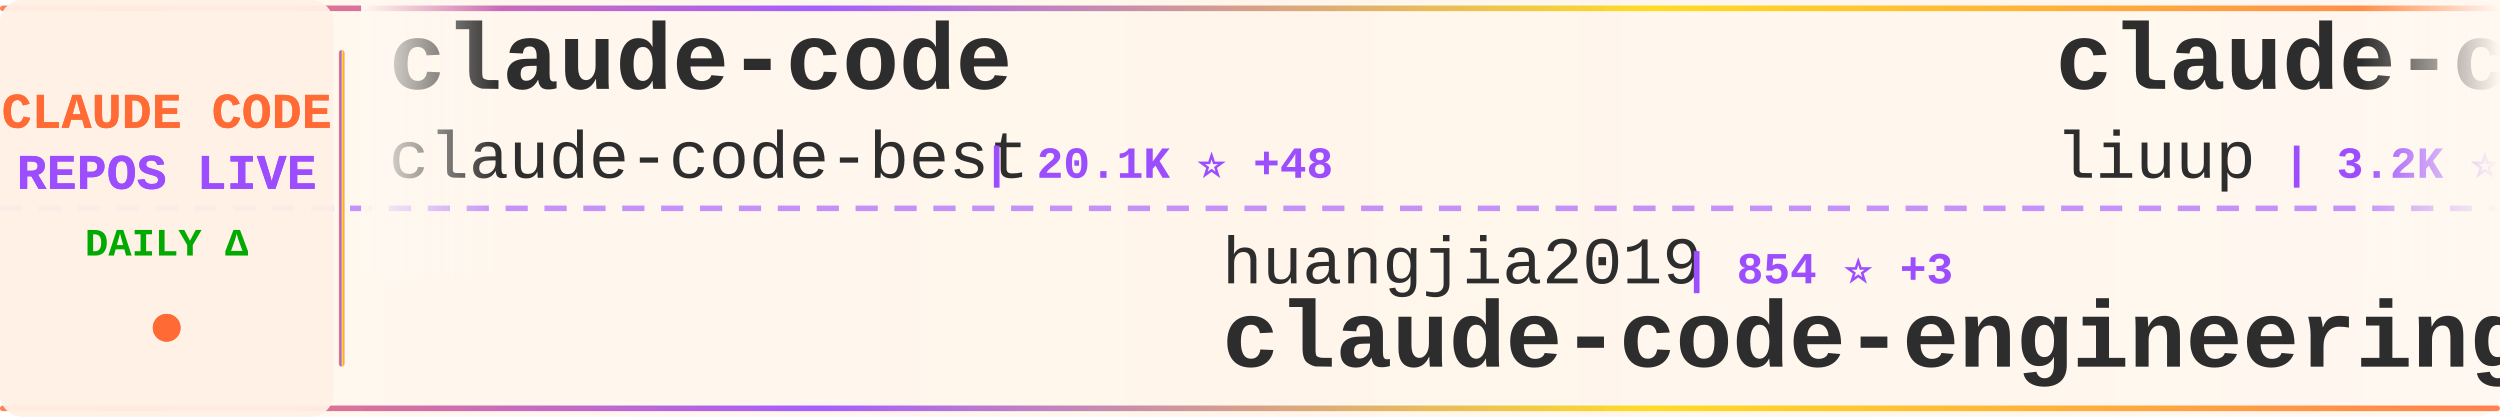
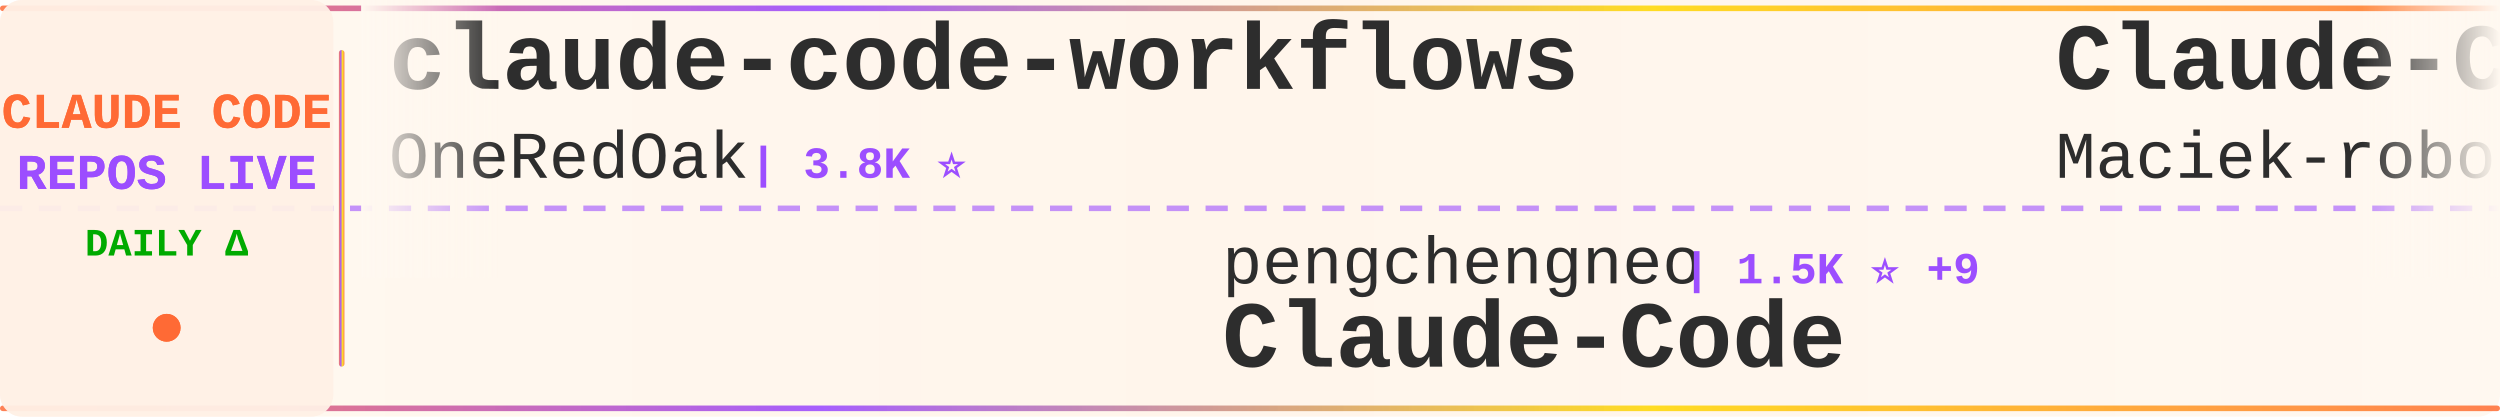
<svg xmlns="http://www.w3.org/2000/svg" width="900" height="150">
  <defs>
    <linearGradient id="tickerBg" x1="0%" y1="0%" x2="100%" y2="0%">
      <stop offset="0%" style="stop-color:#fff8f0;stop-opacity:0.98" />
      <stop offset="50%" style="stop-color:#fff5eb;stop-opacity:1" />
      <stop offset="100%" style="stop-color:#fff8f0;stop-opacity:0.98" />
    </linearGradient>
    <linearGradient id="borderGrad" x1="0%" y1="0%" x2="100%" y2="0%">
      <stop offset="0%" style="stop-color:#FF6B35;stop-opacity:0.85">
        <animate attributeName="stop-opacity" values="0.85;1;0.85" dur="2s" repeatCount="indefinite" />
      </stop>
      <stop offset="33%" style="stop-color:#9C4EFF;stop-opacity:0.9">
        <animate attributeName="stop-opacity" values="0.9;1;0.9" dur="2.2s" repeatCount="indefinite" />
      </stop>
      <stop offset="66%" style="stop-color:#FFD700;stop-opacity:0.85">
        <animate attributeName="stop-opacity" values="0.85;1;0.85" dur="1.8s" repeatCount="indefinite" />
      </stop>
      <stop offset="100%" style="stop-color:#FF6B35;stop-opacity:0.85">
        <animate attributeName="stop-opacity" values="0.85;1;0.85" dur="2s" repeatCount="indefinite" />
      </stop>
    </linearGradient>
    <filter id="textGlow">
      <feGaussianBlur stdDeviation="0.15" result="coloredBlur" />
      <feMerge>
        <feMergeNode in="coloredBlur" />
        <feMergeNode in="SourceGraphic" />
      </feMerge>
    </filter>
    <filter id="metricGlow">
      <feGaussianBlur stdDeviation="0.2" result="coloredBlur" />
      <feMerge>
        <feMergeNode in="coloredBlur" />
        <feMergeNode in="SourceGraphic" />
      </feMerge>
    </filter>
    <linearGradient id="leftFade" x1="0%" y1="0%" x2="100%" y2="0%">
      <stop offset="0%" style="stop-color:#fff8f0;stop-opacity:1" />
      <stop offset="100%" style="stop-color:#fff8f0;stop-opacity:0" />
    </linearGradient>
    <linearGradient id="rightFade" x1="0%" y1="0%" x2="100%" y2="0%">
      <stop offset="0%" style="stop-color:#fff8f0;stop-opacity:0" />
      <stop offset="100%" style="stop-color:#fff8f0;stop-opacity:1" />
    </linearGradient>
  </defs>
  <rect width="900" height="150" fill="url(#tickerBg)" rx="8" />
  <rect x="0" y="2" width="900" height="2" fill="url(#borderGrad)" rx="1" />
  <rect x="0" y="146" width="900" height="2" fill="url(#borderGrad)" rx="1" />
  <line x1="0" y1="75" x2="900" y2="75" stroke="#9C4EFF" stroke-width="2" stroke-dasharray="8 6" opacity="0.6" />
  <rect x="0" y="0" width="120" height="150" fill="#fff0e6" opacity="0.95" rx="8" />
  <text x="60" y="46" font-family="'Courier New', monospace" font-size="18" font-weight="bold" fill="#FF6B35" text-anchor="middle" filter="url(#textGlow)">
    CLAUDE CODE
  </text>
  <text x="60" y="68" font-family="'Courier New', monospace" font-size="18" font-weight="bold" fill="#9C4EFF" text-anchor="middle" filter="url(#textGlow)">
    REPOS LIVE
  </text>
  <text x="60" y="92" font-family="'Courier New', monospace" font-size="14" font-weight="bold" fill="#00aa00" text-anchor="middle">
    DAILY Δ
  </text>
  <circle cx="60" cy="118" r="5" fill="#FF6B35" filter="url(#metricGlow)">
    <animate attributeName="r" values="4;6;4" dur="1.5s" repeatCount="indefinite" />
    <animate attributeName="opacity" values="0.6;1;0.6" dur="1.5s" repeatCount="indefinite" />
  </circle>
  <rect x="122" y="18" width="2" height="114" fill="url(#borderGrad)" rx="1" />
  <clipPath id="tickerClip">
    <rect x="130" y="0" width="770" height="150" />
  </clipPath>
  <g clip-path="url(#tickerClip)">
    <g id="tickerItems">
      <animateTransform attributeName="transform" attributeType="XML" type="translate" from="0 0" to="-3000 0" dur="54s" repeatCount="indefinite" />
      <g transform="translate(0, 0)">
-         <text x="140" y="32" font-family="'Courier New', monospace" font-size="34" font-weight="bold" fill="#2d2d2d">claude-code</text>
-         <text x="140" y="64" font-family="'Courier New', monospace" font-size="24" font-weight="normal" fill="#2d2d2d" opacity="1.0">claude-code-best</text>
-         <text x="354" y="64" font-family="'Courier New', monospace" font-size="16" font-weight="bold" fill="#9C4EFF"> | 20.1K ⭐ +48</text>
+         <text x="140" y="32" font-family="'Courier New', monospace" font-size="34" font-weight="bold" fill="#2d2d2d">claude-code-workflows</text>
+         <text x="140" y="64" font-family="'Courier New', monospace" font-size="24" font-weight="normal" fill="#2d2d2d" opacity="1.0">OneRedOak</text>
+         <text x="270" y="64" font-family="'Courier New', monospace" font-size="16" font-weight="bold" fill="#9C4EFF"> | 3.8K ⭐</text>
      </g>
      <g transform="translate(300, 0)">
-         <text x="140" y="102" font-family="'Courier New', monospace" font-size="24" font-weight="normal" fill="#2d2d2d" opacity="1.0">huangjia2019</text>
-         <text x="306" y="102" font-family="'Courier New', monospace" font-size="16" font-weight="bold" fill="#9C4EFF"> | 854 ⭐ +3</text>
-         <text x="140" y="132" font-family="'Courier New', monospace" font-size="34" font-weight="bold" fill="#2d2d2d">claude-code-engineering</text>
+         <text x="140" y="102" font-family="'Courier New', monospace" font-size="24" font-weight="normal" fill="#2d2d2d" opacity="1.0">pengchengneo</text>
+         <text x="306" y="102" font-family="'Courier New', monospace" font-size="16" font-weight="bold" fill="#9C4EFF"> | 1.5K ⭐ +9</text>
+         <text x="140" y="132" font-family="'Courier New', monospace" font-size="34" font-weight="bold" fill="#2d2d2d">Claude-Code</text>
      </g>
      <g transform="translate(600, 0)">
-         <text x="140" y="32" font-family="'Courier New', monospace" font-size="34" font-weight="bold" fill="#2d2d2d">claude-code-analysis</text>
-         <text x="140" y="64" font-family="'Courier New', monospace" font-size="24" font-weight="normal" fill="#2d2d2d" opacity="1.0">liuup</text>
-         <text x="222" y="64" font-family="'Courier New', monospace" font-size="16" font-weight="bold" fill="#9C4EFF"> | 3.2K ⭐ +16</text>
+         <text x="140" y="32" font-family="'Courier New', monospace" font-size="34" font-weight="bold" fill="#2d2d2d">Claude-Code-Usage-Monito...</text>
+         <text x="140" y="64" font-family="'Courier New', monospace" font-size="24" font-weight="normal" fill="#2d2d2d" opacity="1.0">Maciek-roboblog</text>
+         <text x="342" y="64" font-family="'Courier New', monospace" font-size="16" font-weight="bold" fill="#9C4EFF"> | 8.2K ⭐ +10</text>
      </g>
      <g transform="translate(900, 0)">
-         <text x="140" y="102" font-family="'Courier New', monospace" font-size="24" font-weight="normal" fill="#2d2d2d" opacity="1.0">fazxes</text>
-         <text x="234" y="102" font-family="'Courier New', monospace" font-size="16" font-weight="bold" fill="#9C4EFF"> | 221 ⭐</text>
+         <text x="140" y="102" font-family="'Courier New', monospace" font-size="24" font-weight="normal" fill="#2d2d2d" opacity="1.0">shanraisshan</text>
+         <text x="306" y="102" font-family="'Courier New', monospace" font-size="16" font-weight="bold" fill="#9C4EFF"> | 58.3K ⭐ +157</text>
+         <text x="140" y="132" font-family="'Courier New', monospace" font-size="34" font-weight="bold" fill="#2d2d2d">claude-code-best-practic...</text>
+       </g>
+       <g transform="translate(1200, 0)">
+         <text x="140" y="32" font-family="'Courier New', monospace" font-size="34" font-weight="bold" fill="#2d2d2d">ClaudeCode</text>
+         <text x="140" y="64" font-family="'Courier New', monospace" font-size="24" font-weight="normal" fill="#2d2d2d" opacity="1.0">guanshan</text>
+         <text x="258" y="64" font-family="'Courier New', monospace" font-size="16" font-weight="bold" fill="#9C4EFF"> | 60 ⭐</text>
+       </g>
+       <g transform="translate(1500, 0)">
+         <text x="140" y="102" font-family="'Courier New', monospace" font-size="24" font-weight="normal" fill="#2d2d2d" opacity="1.0">claude-code-best</text>
+         <text x="354" y="102" font-family="'Courier New', monospace" font-size="16" font-weight="bold" fill="#9C4EFF"> | 20.1K ⭐ +44</text>
+         <text x="140" y="132" font-family="'Courier New', monospace" font-size="34" font-weight="bold" fill="#2d2d2d">claude-code</text>
+       </g>
+       <g transform="translate(1800, 0)">
+         <text x="140" y="32" font-family="'Courier New', monospace" font-size="34" font-weight="bold" fill="#2d2d2d">claude-code-guide</text>
+         <text x="140" y="64" font-family="'Courier New', monospace" font-size="24" font-weight="normal" fill="#2d2d2d" opacity="1.0">Cranot</text>
+         <text x="234" y="64" font-family="'Courier New', monospace" font-size="16" font-weight="bold" fill="#9C4EFF"> | 2.8K ⭐ +1</text>
+       </g>
+       <g transform="translate(2100, 0)">
+         <text x="140" y="102" font-family="'Courier New', monospace" font-size="24" font-weight="normal" fill="#2d2d2d" opacity="1.0">zstmfhy</text>
+         <text x="246" y="102" font-family="'Courier New', monospace" font-size="16" font-weight="bold" fill="#9C4EFF"> | 190 ⭐</text>
        <text x="140" y="132" font-family="'Courier New', monospace" font-size="34" font-weight="bold" fill="#2d2d2d">Claude-code</text>
      </g>
-       <g transform="translate(1200, 0)">
-         <text x="140" y="32" font-family="'Courier New', monospace" font-size="34" font-weight="bold" fill="#2d2d2d">claude-code-source-code</text>
-         <text x="140" y="64" font-family="'Courier New', monospace" font-size="24" font-weight="normal" fill="#2d2d2d" opacity="1.0">777genius</text>
-         <text x="270" y="64" font-family="'Courier New', monospace" font-size="16" font-weight="bold" fill="#9C4EFF"> | 915 ⭐</text>
-       </g>
-       <g transform="translate(1500, 0)">
-         <text x="140" y="102" font-family="'Courier New', monospace" font-size="24" font-weight="normal" fill="#2d2d2d" opacity="1.0">zebbern</text>
-         <text x="246" y="102" font-family="'Courier New', monospace" font-size="16" font-weight="bold" fill="#9C4EFF"> | 4.3K ⭐ +8</text>
-         <text x="140" y="132" font-family="'Courier New', monospace" font-size="34" font-weight="bold" fill="#2d2d2d">claude-code-guide</text>
-       </g>
-       <g transform="translate(1800, 0)">
-         <text x="140" y="32" font-family="'Courier New', monospace" font-size="34" font-weight="bold" fill="#2d2d2d">Claude-Code</text>
-         <text x="140" y="64" font-family="'Courier New', monospace" font-size="24" font-weight="normal" fill="#2d2d2d" opacity="1.0">KPR111</text>
-         <text x="234" y="64" font-family="'Courier New', monospace" font-size="16" font-weight="bold" fill="#9C4EFF"> | 18 ⭐</text>
-       </g>
-       <g transform="translate(2100, 0)">
-         <text x="140" y="102" font-family="'Courier New', monospace" font-size="24" font-weight="normal" fill="#2d2d2d" opacity="1.0">ding113</text>
-         <text x="246" y="102" font-family="'Courier New', monospace" font-size="16" font-weight="bold" fill="#9C4EFF"> | 3.1K ⭐ +8</text>
-         <text x="140" y="132" font-family="'Courier New', monospace" font-size="34" font-weight="bold" fill="#2d2d2d">claude-code-hub</text>
-       </g>
      <g transform="translate(2400, 0)">
-         <text x="140" y="32" font-family="'Courier New', monospace" font-size="34" font-weight="bold" fill="#2d2d2d">Auto-claude-code-researc...</text>
-         <text x="140" y="64" font-family="'Courier New', monospace" font-size="24" font-weight="normal" fill="#2d2d2d" opacity="1.0">wanshuiyin</text>
-         <text x="282" y="64" font-family="'Courier New', monospace" font-size="16" font-weight="bold" fill="#9C4EFF"> | 12.3K ⭐ +57</text>
+         <text x="140" y="32" font-family="'Courier New', monospace" font-size="34" font-weight="bold" fill="#2d2d2d">free-claude-code</text>
+         <text x="140" y="64" font-family="'Courier New', monospace" font-size="24" font-weight="normal" fill="#2d2d2d" opacity="1.0">Alishahryar1</text>
+         <text x="306" y="64" font-family="'Courier New', monospace" font-size="16" font-weight="bold" fill="#9C4EFF"> | 35.4K ⭐ +262</text>
      </g>
      <g transform="translate(2700, 0)">
-         <text x="140" y="102" font-family="'Courier New', monospace" font-size="24" font-weight="normal" fill="#2d2d2d" opacity="1.0">anthropics</text>
-         <text x="282" y="102" font-family="'Courier New', monospace" font-size="16" font-weight="bold" fill="#9C4EFF"> | 882 ⭐ +1</text>
-         <text x="140" y="132" font-family="'Courier New', monospace" font-size="34" font-weight="bold" fill="#2d2d2d">claude-code-base-action</text>
+         <text x="140" y="102" font-family="'Courier New', monospace" font-size="24" font-weight="normal" fill="#2d2d2d" opacity="1.0">VineeTagarwaL-code</text>
+         <text x="378" y="102" font-family="'Courier New', monospace" font-size="16" font-weight="bold" fill="#9C4EFF"> | 276 ⭐</text>
+         <text x="140" y="132" font-family="'Courier New', monospace" font-size="34" font-weight="bold" fill="#2d2d2d">claude-code</text>
      </g>
      <g transform="translate(3000, 0)">
-         <text x="140" y="32" font-family="'Courier New', monospace" font-size="34" font-weight="bold" fill="#2d2d2d">claude-code</text>
-         <text x="140" y="64" font-family="'Courier New', monospace" font-size="24" font-weight="normal" fill="#2d2d2d" opacity="1.0">claude-code-best</text>
-         <text x="354" y="64" font-family="'Courier New', monospace" font-size="16" font-weight="bold" fill="#9C4EFF"> | 20.1K ⭐ +48</text>
+         <text x="140" y="32" font-family="'Courier New', monospace" font-size="34" font-weight="bold" fill="#2d2d2d">claude-code-workflows</text>
+         <text x="140" y="64" font-family="'Courier New', monospace" font-size="24" font-weight="normal" fill="#2d2d2d" opacity="1.0">OneRedOak</text>
+         <text x="270" y="64" font-family="'Courier New', monospace" font-size="16" font-weight="bold" fill="#9C4EFF"> | 3.8K ⭐</text>
      </g>
      <g transform="translate(3300, 0)">
-         <text x="140" y="102" font-family="'Courier New', monospace" font-size="24" font-weight="normal" fill="#2d2d2d" opacity="1.0">huangjia2019</text>
-         <text x="306" y="102" font-family="'Courier New', monospace" font-size="16" font-weight="bold" fill="#9C4EFF"> | 854 ⭐ +3</text>
-         <text x="140" y="132" font-family="'Courier New', monospace" font-size="34" font-weight="bold" fill="#2d2d2d">claude-code-engineering</text>
+         <text x="140" y="102" font-family="'Courier New', monospace" font-size="24" font-weight="normal" fill="#2d2d2d" opacity="1.0">pengchengneo</text>
+         <text x="306" y="102" font-family="'Courier New', monospace" font-size="16" font-weight="bold" fill="#9C4EFF"> | 1.5K ⭐ +9</text>
+         <text x="140" y="132" font-family="'Courier New', monospace" font-size="34" font-weight="bold" fill="#2d2d2d">Claude-Code</text>
      </g>
      <g transform="translate(3600, 0)">
-         <text x="140" y="32" font-family="'Courier New', monospace" font-size="34" font-weight="bold" fill="#2d2d2d">claude-code-analysis</text>
-         <text x="140" y="64" font-family="'Courier New', monospace" font-size="24" font-weight="normal" fill="#2d2d2d" opacity="1.0">liuup</text>
-         <text x="222" y="64" font-family="'Courier New', monospace" font-size="16" font-weight="bold" fill="#9C4EFF"> | 3.2K ⭐ +16</text>
+         <text x="140" y="32" font-family="'Courier New', monospace" font-size="34" font-weight="bold" fill="#2d2d2d">Claude-Code-Usage-Monito...</text>
+         <text x="140" y="64" font-family="'Courier New', monospace" font-size="24" font-weight="normal" fill="#2d2d2d" opacity="1.0">Maciek-roboblog</text>
+         <text x="342" y="64" font-family="'Courier New', monospace" font-size="16" font-weight="bold" fill="#9C4EFF"> | 8.2K ⭐ +10</text>
      </g>
      <g transform="translate(3900, 0)">
-         <text x="140" y="102" font-family="'Courier New', monospace" font-size="24" font-weight="normal" fill="#2d2d2d" opacity="1.0">fazxes</text>
-         <text x="234" y="102" font-family="'Courier New', monospace" font-size="16" font-weight="bold" fill="#9C4EFF"> | 221 ⭐</text>
-         <text x="140" y="132" font-family="'Courier New', monospace" font-size="34" font-weight="bold" fill="#2d2d2d">Claude-code</text>
+         <text x="140" y="102" font-family="'Courier New', monospace" font-size="24" font-weight="normal" fill="#2d2d2d" opacity="1.0">shanraisshan</text>
+         <text x="306" y="102" font-family="'Courier New', monospace" font-size="16" font-weight="bold" fill="#9C4EFF"> | 58.3K ⭐ +157</text>
+         <text x="140" y="132" font-family="'Courier New', monospace" font-size="34" font-weight="bold" fill="#2d2d2d">claude-code-best-practic...</text>
      </g>
    </g>
  </g>
  <rect x="130" y="0" width="50" height="100" fill="url(#leftFade)" />
  <rect x="850" y="0" width="50" height="100" fill="url(#rightFade)" />
</svg>
